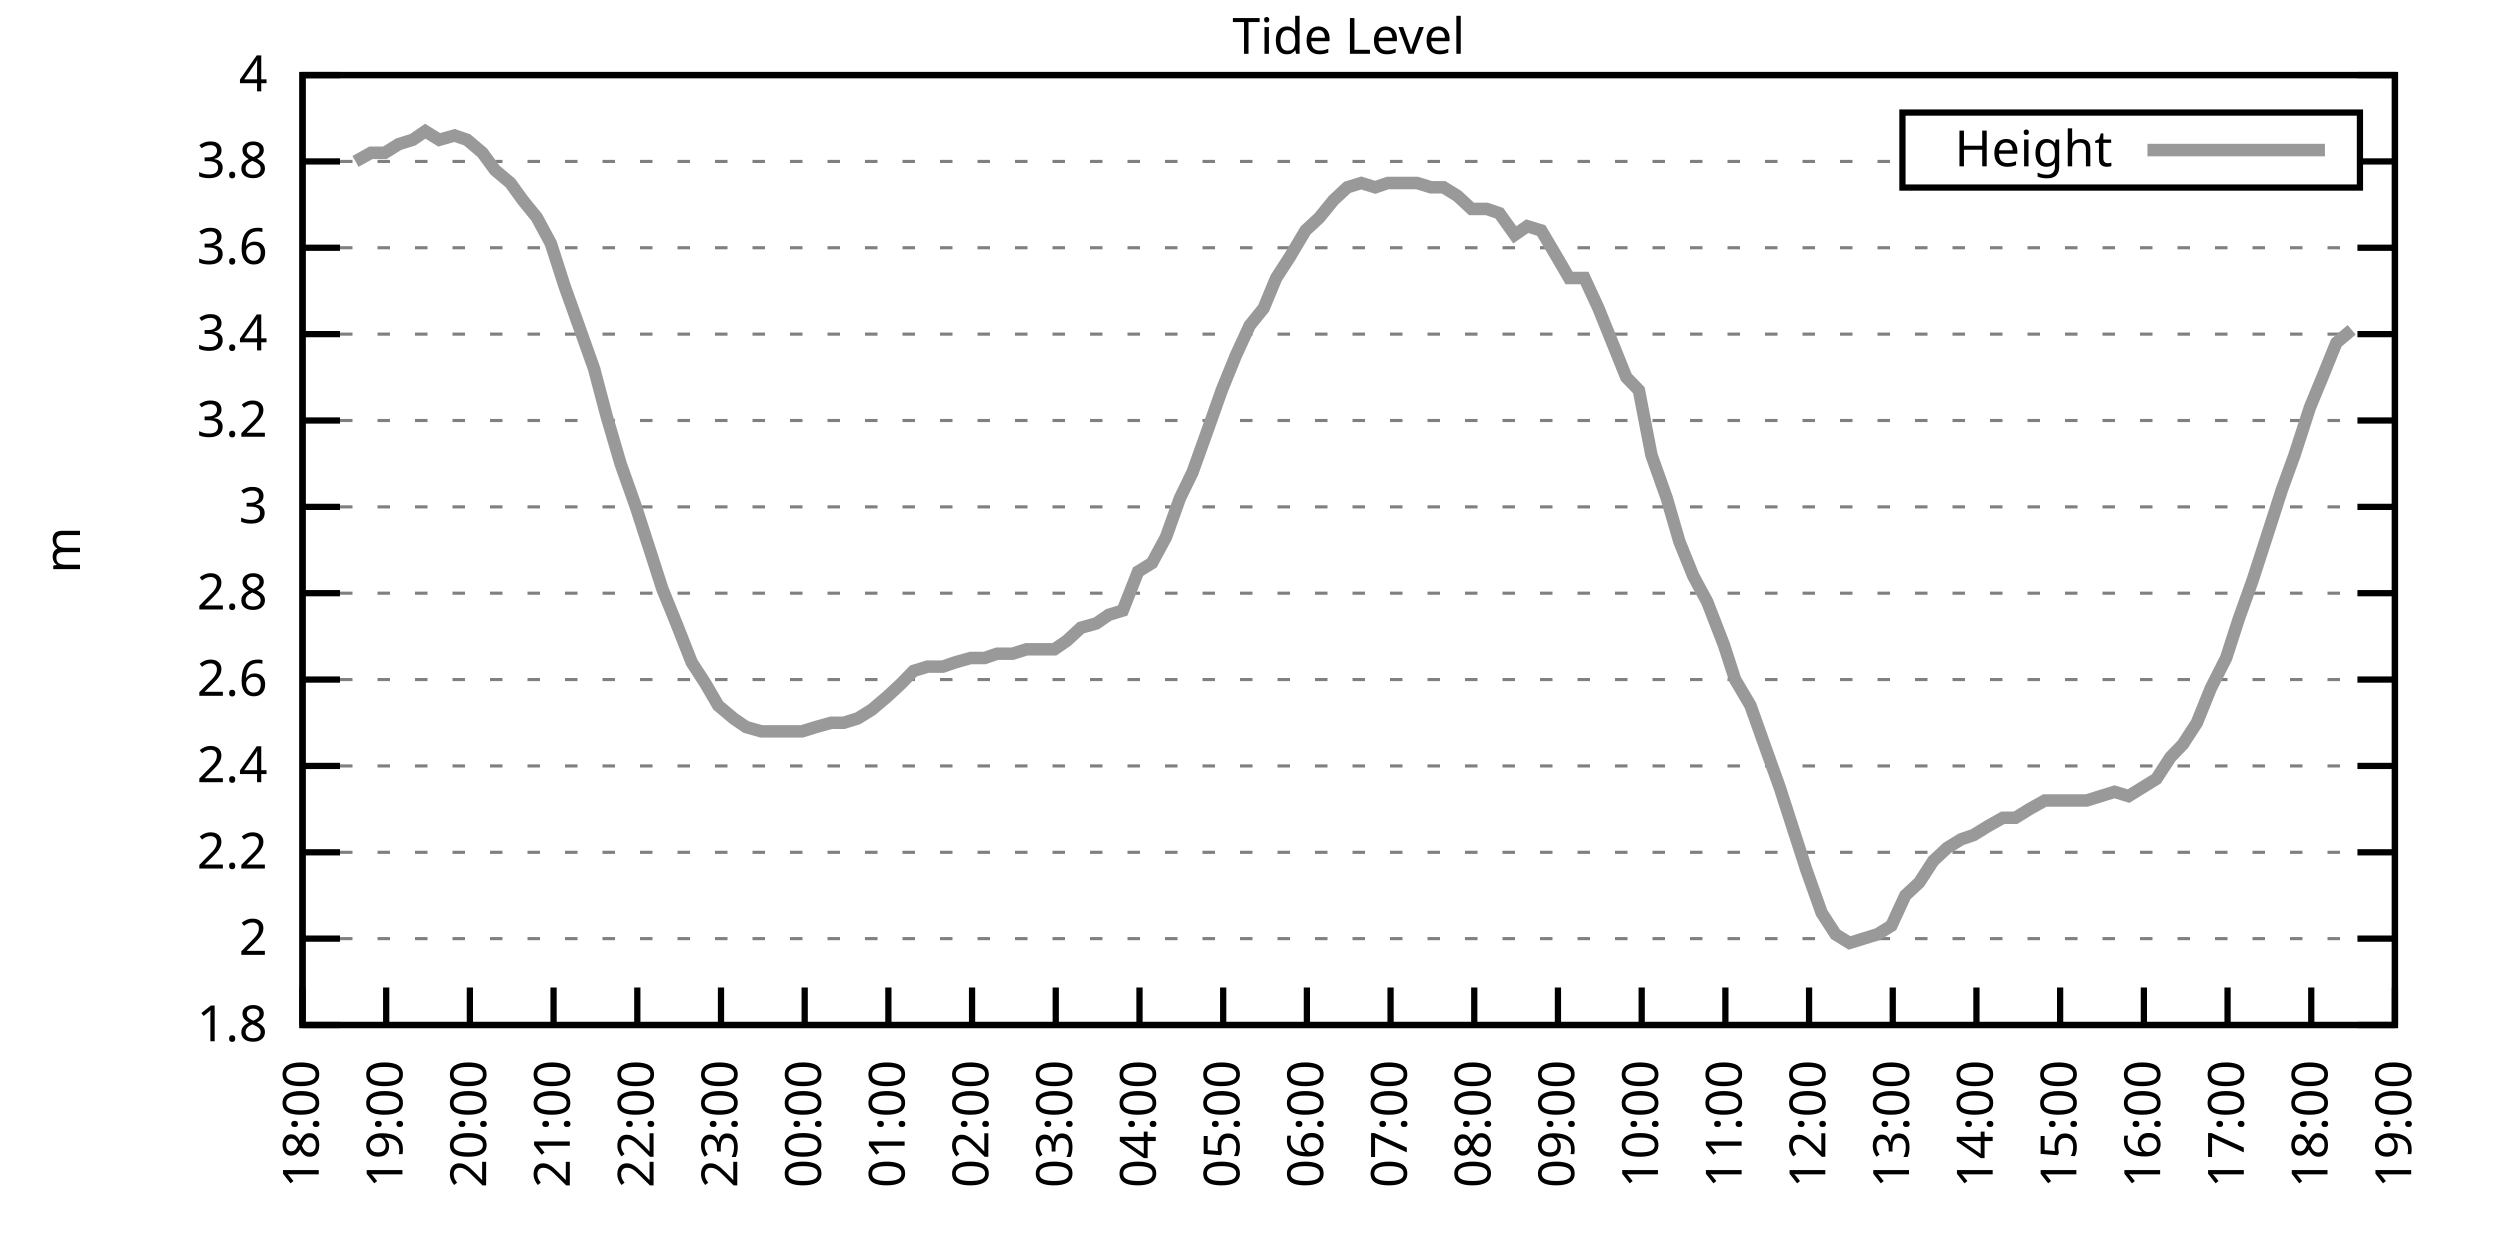
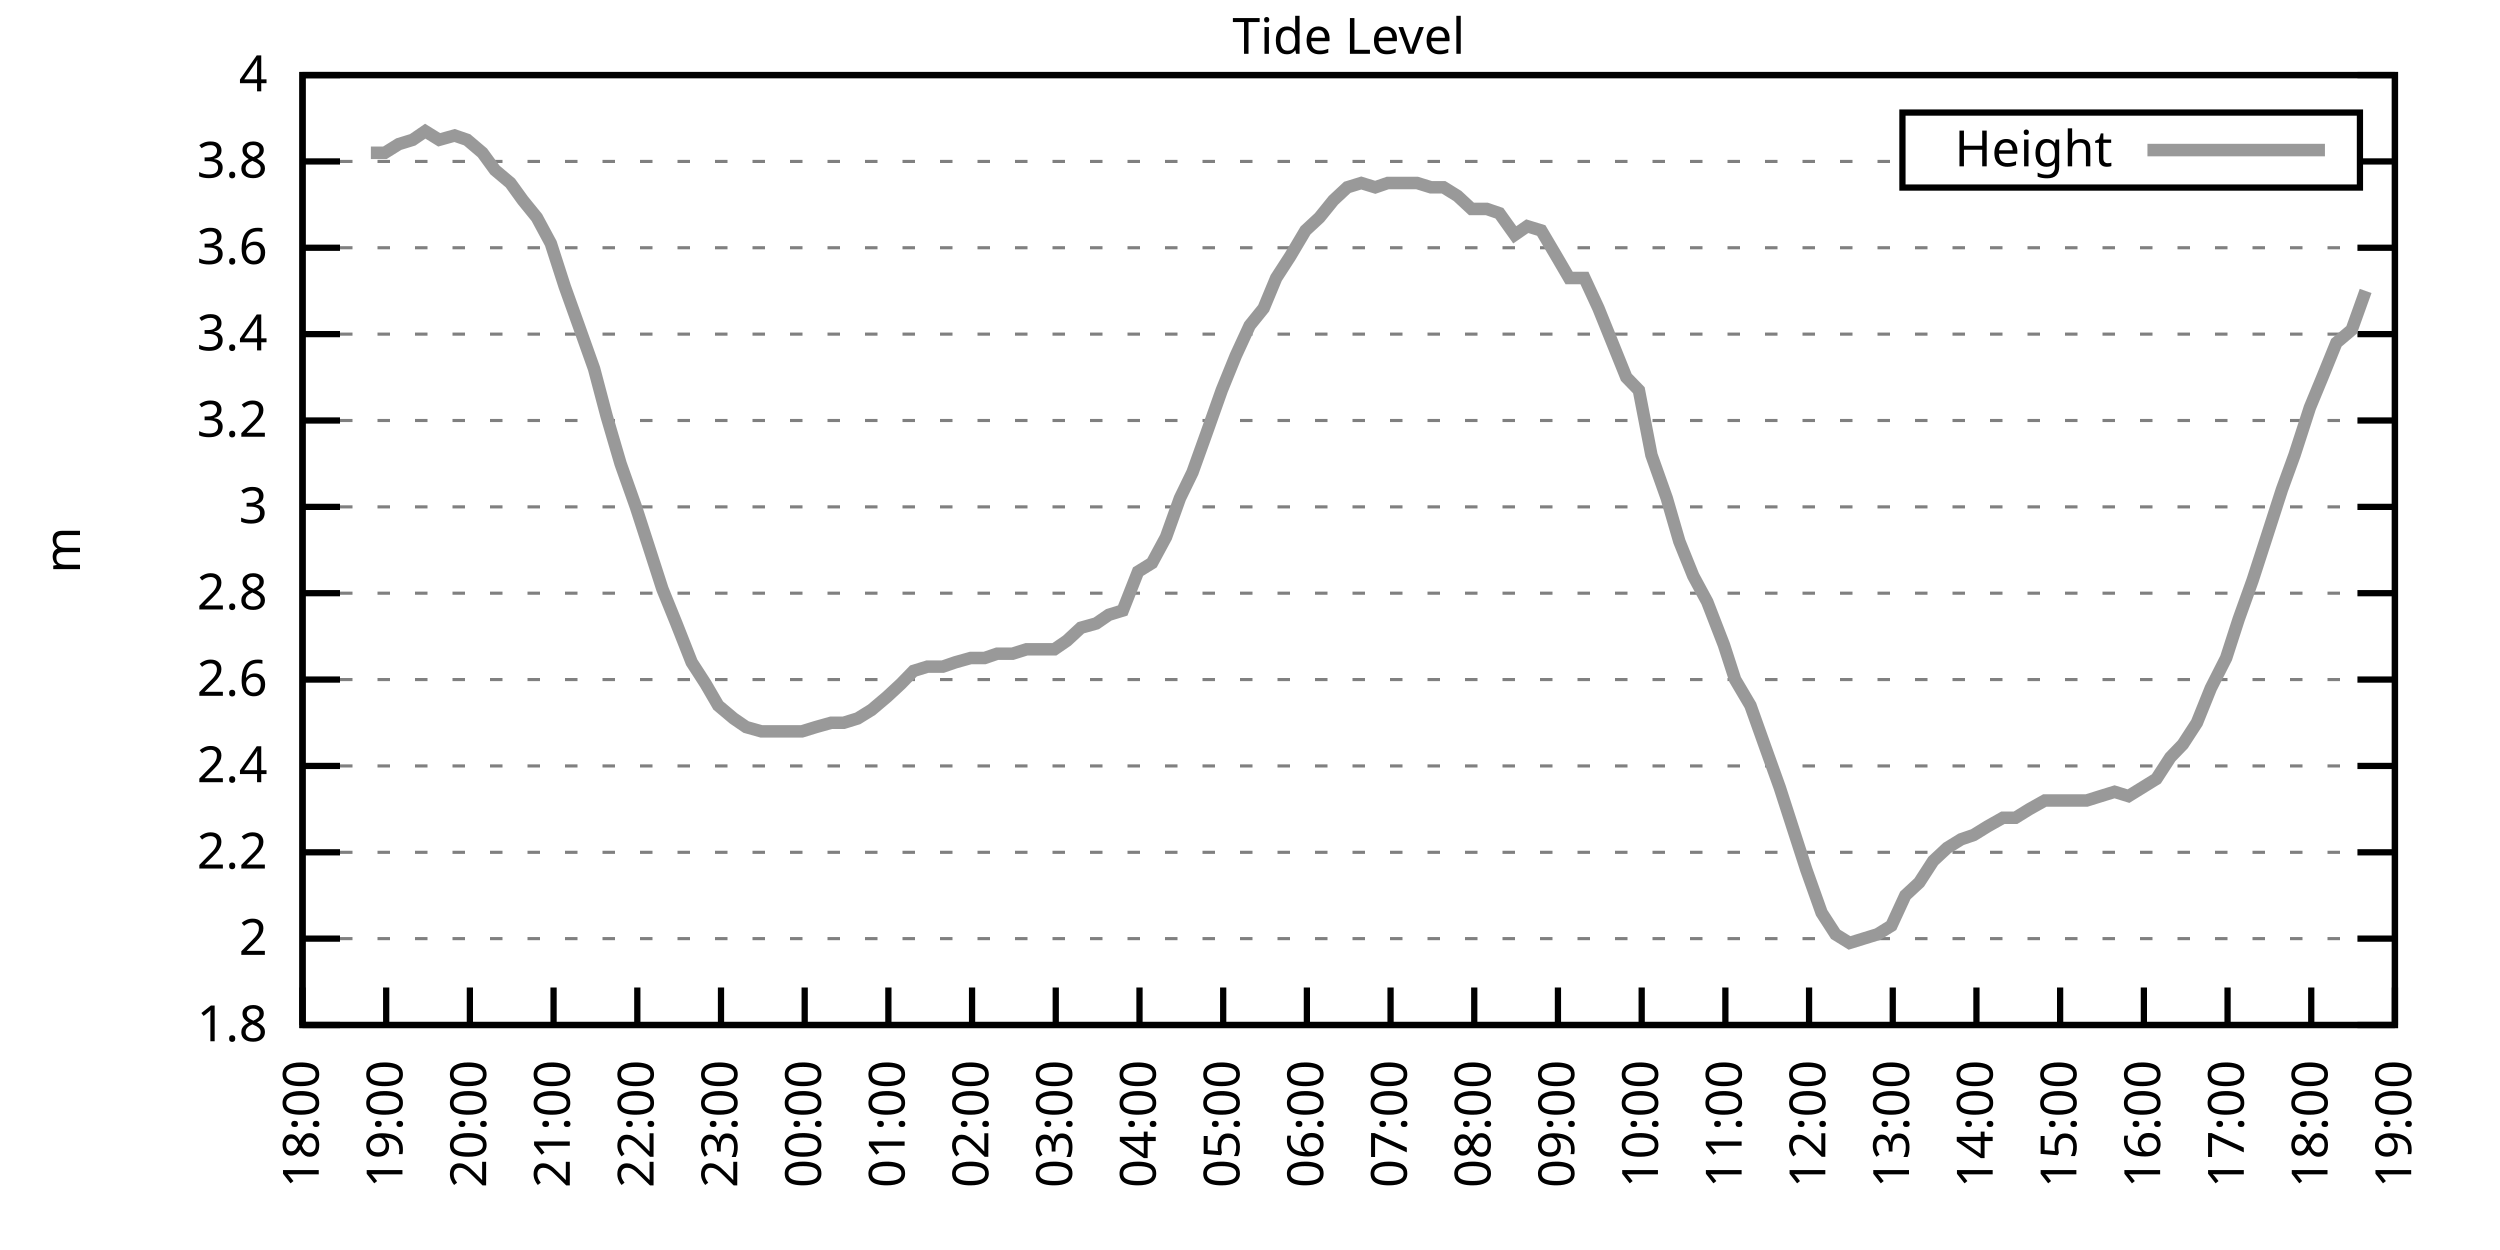
<svg xmlns="http://www.w3.org/2000/svg" xmlns:xlink="http://www.w3.org/1999/xlink" width="400" height="200" viewBox="0 0 400 200">
  <g id="gnuplot_canvas">
    <rect x="0" y="0" width="400" height="200" fill="none" />
    <defs>
      <circle id="gpDot" r="0.5" stroke-width="0.5" stroke="currentColor" />
      <path id="gpPt0" stroke-width="0.333" stroke="currentColor" d="M-1,0 h2 M0,-1 v2" />
      <path id="gpPt1" stroke-width="0.333" stroke="currentColor" d="M-1,-1 L1,1 M1,-1 L-1,1" />
      <path id="gpPt2" stroke-width="0.333" stroke="currentColor" d="M-1,0 L1,0 M0,-1 L0,1 M-1,-1 L1,1 M-1,1 L1,-1" />
      <rect id="gpPt3" stroke-width="0.333" stroke="currentColor" x="-1" y="-1" width="2" height="2" />
      <rect id="gpPt4" stroke-width="0.333" stroke="currentColor" fill="currentColor" x="-1" y="-1" width="2" height="2" />
      <circle id="gpPt5" stroke-width="0.333" stroke="currentColor" cx="0" cy="0" r="1" />
      <use xlink:href="#gpPt5" id="gpPt6" fill="currentColor" stroke="none" />
      <path id="gpPt7" stroke-width="0.333" stroke="currentColor" d="M0,-1.33 L-1.33,0.67 L1.33,0.67 z" />
      <use xlink:href="#gpPt7" id="gpPt8" fill="currentColor" stroke="none" />
      <use xlink:href="#gpPt7" id="gpPt9" stroke="currentColor" transform="rotate(180)" />
      <use xlink:href="#gpPt9" id="gpPt10" fill="currentColor" stroke="none" />
      <use xlink:href="#gpPt3" id="gpPt11" stroke="currentColor" transform="rotate(45)" />
      <use xlink:href="#gpPt11" id="gpPt12" fill="currentColor" stroke="none" />
      <path id="gpPt13" stroke-width="0.333" stroke="currentColor" d="M0,1.330 L1.265,0.411 L0.782,-1.067 L-0.782,-1.076 L-1.265,0.411 z" />
      <use xlink:href="#gpPt13" id="gpPt14" fill="currentColor" stroke="none" />
      <filter id="textbox" filterUnits="objectBoundingBox" x="0" y="0" height="1" width="1">
        <feFlood flood-color="white" flood-opacity="1" result="bgnd" />
        <feComposite in="SourceGraphic" in2="bgnd" operator="atop" />
      </filter>
      <filter id="greybox" filterUnits="objectBoundingBox" x="0" y="0" height="1" width="1">
        <feFlood flood-color="lightgrey" flood-opacity="1" result="grey" />
        <feComposite in="SourceGraphic" in2="grey" operator="atop" />
      </filter>
    </defs>
    <g fill="none" color="white" stroke="currentColor" stroke-width="1.00" stroke-linecap="butt" stroke-linejoin="miter">
</g>
    <g fill="none" color="black" stroke="currentColor" stroke-width="1.00" stroke-linecap="butt" stroke-linejoin="miter">
      <g stroke="none" shape-rendering="crispEdges">
        <polygon fill="rgb(255, 255, 255)" points="48.40,164.00 383.18,164.00 383.18,12.02 48.40,12.02 " />
      </g>
    </g>
    <g fill="none" color="black" stroke="currentColor" stroke-width="1.00" stroke-linecap="butt" stroke-linejoin="miter">
</g>
    <g fill="none" color="black" stroke="black" stroke-width="0.50" stroke-linecap="butt" stroke-linejoin="miter">
</g>
    <g fill="none" color="gray" stroke="currentColor" stroke-width="0.50" stroke-linecap="butt" stroke-linejoin="miter">
      <path stroke="gray" stroke-dasharray="2,4" class="gridline" d="M48.40,164.00 L383.19,164.00  " />
    </g>
    <g fill="none" color="gray" stroke="gray" stroke-width="1.00" stroke-linecap="butt" stroke-linejoin="miter">
</g>
    <g fill="none" color="black" stroke="currentColor" stroke-width="1.00" stroke-linecap="butt" stroke-linejoin="miter">
      <path stroke="black" d="M48.40,164.00 L54.40,164.00 M383.19,164.00 L377.19,164.00  " />
      <g transform="translate(42.80,166.60)" stroke="none" fill="black" font-family="Sans" font-size="8.00" text-anchor="end">
        <text>
          <tspan font-family="Sans"> 1.8</tspan>
        </text>
      </g>
    </g>
    <g fill="none" color="black" stroke="currentColor" stroke-width="1.00" stroke-linecap="butt" stroke-linejoin="miter">
</g>
    <g fill="none" color="black" stroke="black" stroke-width="0.50" stroke-linecap="butt" stroke-linejoin="miter">
</g>
    <g fill="none" color="gray" stroke="currentColor" stroke-width="0.50" stroke-linecap="butt" stroke-linejoin="miter">
      <path stroke="gray" stroke-dasharray="2,4" class="gridline" d="M48.40,150.18 L383.19,150.18  " />
    </g>
    <g fill="none" color="gray" stroke="gray" stroke-width="1.00" stroke-linecap="butt" stroke-linejoin="miter">
</g>
    <g fill="none" color="black" stroke="currentColor" stroke-width="1.00" stroke-linecap="butt" stroke-linejoin="miter">
      <path stroke="black" d="M48.40,150.18 L54.40,150.18 M383.19,150.18 L377.19,150.18  " />
      <g transform="translate(42.80,152.78)" stroke="none" fill="black" font-family="Sans" font-size="8.00" text-anchor="end">
        <text>
          <tspan font-family="Sans"> 2</tspan>
        </text>
      </g>
    </g>
    <g fill="none" color="black" stroke="currentColor" stroke-width="1.00" stroke-linecap="butt" stroke-linejoin="miter">
</g>
    <g fill="none" color="black" stroke="black" stroke-width="0.50" stroke-linecap="butt" stroke-linejoin="miter">
</g>
    <g fill="none" color="gray" stroke="currentColor" stroke-width="0.50" stroke-linecap="butt" stroke-linejoin="miter">
      <path stroke="gray" stroke-dasharray="2,4" class="gridline" d="M48.40,136.37 L383.19,136.37  " />
    </g>
    <g fill="none" color="gray" stroke="gray" stroke-width="1.00" stroke-linecap="butt" stroke-linejoin="miter">
</g>
    <g fill="none" color="black" stroke="currentColor" stroke-width="1.00" stroke-linecap="butt" stroke-linejoin="miter">
      <path stroke="black" d="M48.40,136.37 L54.40,136.37 M383.19,136.37 L377.19,136.37  " />
      <g transform="translate(42.80,138.97)" stroke="none" fill="black" font-family="Sans" font-size="8.00" text-anchor="end">
        <text>
          <tspan font-family="Sans"> 2.2</tspan>
        </text>
      </g>
    </g>
    <g fill="none" color="black" stroke="currentColor" stroke-width="1.00" stroke-linecap="butt" stroke-linejoin="miter">
</g>
    <g fill="none" color="black" stroke="black" stroke-width="0.50" stroke-linecap="butt" stroke-linejoin="miter">
</g>
    <g fill="none" color="gray" stroke="currentColor" stroke-width="0.50" stroke-linecap="butt" stroke-linejoin="miter">
      <path stroke="gray" stroke-dasharray="2,4" class="gridline" d="M48.40,122.55 L383.19,122.55  " />
    </g>
    <g fill="none" color="gray" stroke="gray" stroke-width="1.00" stroke-linecap="butt" stroke-linejoin="miter">
</g>
    <g fill="none" color="black" stroke="currentColor" stroke-width="1.00" stroke-linecap="butt" stroke-linejoin="miter">
      <path stroke="black" d="M48.40,122.55 L54.40,122.55 M383.19,122.55 L377.19,122.55  " />
      <g transform="translate(42.80,125.15)" stroke="none" fill="black" font-family="Sans" font-size="8.00" text-anchor="end">
        <text>
          <tspan font-family="Sans"> 2.4</tspan>
        </text>
      </g>
    </g>
    <g fill="none" color="black" stroke="currentColor" stroke-width="1.00" stroke-linecap="butt" stroke-linejoin="miter">
</g>
    <g fill="none" color="black" stroke="black" stroke-width="0.50" stroke-linecap="butt" stroke-linejoin="miter">
</g>
    <g fill="none" color="gray" stroke="currentColor" stroke-width="0.50" stroke-linecap="butt" stroke-linejoin="miter">
      <path stroke="gray" stroke-dasharray="2,4" class="gridline" d="M48.40,108.73 L383.19,108.73  " />
    </g>
    <g fill="none" color="gray" stroke="gray" stroke-width="1.00" stroke-linecap="butt" stroke-linejoin="miter">
</g>
    <g fill="none" color="black" stroke="currentColor" stroke-width="1.00" stroke-linecap="butt" stroke-linejoin="miter">
      <path stroke="black" d="M48.40,108.73 L54.40,108.73 M383.19,108.73 L377.19,108.73  " />
      <g transform="translate(42.80,111.33)" stroke="none" fill="black" font-family="Sans" font-size="8.00" text-anchor="end">
        <text>
          <tspan font-family="Sans"> 2.6</tspan>
        </text>
      </g>
    </g>
    <g fill="none" color="black" stroke="currentColor" stroke-width="1.00" stroke-linecap="butt" stroke-linejoin="miter">
</g>
    <g fill="none" color="black" stroke="black" stroke-width="0.50" stroke-linecap="butt" stroke-linejoin="miter">
</g>
    <g fill="none" color="gray" stroke="currentColor" stroke-width="0.50" stroke-linecap="butt" stroke-linejoin="miter">
      <path stroke="gray" stroke-dasharray="2,4" class="gridline" d="M48.40,94.91 L383.19,94.91  " />
    </g>
    <g fill="none" color="gray" stroke="gray" stroke-width="1.00" stroke-linecap="butt" stroke-linejoin="miter">
</g>
    <g fill="none" color="black" stroke="currentColor" stroke-width="1.00" stroke-linecap="butt" stroke-linejoin="miter">
      <path stroke="black" d="M48.40,94.91 L54.40,94.91 M383.19,94.91 L377.19,94.91  " />
      <g transform="translate(42.80,97.51)" stroke="none" fill="black" font-family="Sans" font-size="8.00" text-anchor="end">
        <text>
          <tspan font-family="Sans"> 2.8</tspan>
        </text>
      </g>
    </g>
    <g fill="none" color="black" stroke="currentColor" stroke-width="1.00" stroke-linecap="butt" stroke-linejoin="miter">
</g>
    <g fill="none" color="black" stroke="black" stroke-width="0.50" stroke-linecap="butt" stroke-linejoin="miter">
</g>
    <g fill="none" color="gray" stroke="currentColor" stroke-width="0.50" stroke-linecap="butt" stroke-linejoin="miter">
      <path stroke="gray" stroke-dasharray="2,4" class="gridline" d="M48.40,81.10 L383.19,81.10  " />
    </g>
    <g fill="none" color="gray" stroke="gray" stroke-width="1.00" stroke-linecap="butt" stroke-linejoin="miter">
</g>
    <g fill="none" color="black" stroke="currentColor" stroke-width="1.00" stroke-linecap="butt" stroke-linejoin="miter">
      <path stroke="black" d="M48.40,81.10 L54.40,81.10 M383.19,81.10 L377.19,81.10  " />
      <g transform="translate(42.80,83.70)" stroke="none" fill="black" font-family="Sans" font-size="8.00" text-anchor="end">
        <text>
          <tspan font-family="Sans"> 3</tspan>
        </text>
      </g>
    </g>
    <g fill="none" color="black" stroke="currentColor" stroke-width="1.00" stroke-linecap="butt" stroke-linejoin="miter">
</g>
    <g fill="none" color="black" stroke="black" stroke-width="0.50" stroke-linecap="butt" stroke-linejoin="miter">
</g>
    <g fill="none" color="gray" stroke="currentColor" stroke-width="0.50" stroke-linecap="butt" stroke-linejoin="miter">
      <path stroke="gray" stroke-dasharray="2,4" class="gridline" d="M48.40,67.28 L383.19,67.28  " />
    </g>
    <g fill="none" color="gray" stroke="gray" stroke-width="1.00" stroke-linecap="butt" stroke-linejoin="miter">
</g>
    <g fill="none" color="black" stroke="currentColor" stroke-width="1.00" stroke-linecap="butt" stroke-linejoin="miter">
      <path stroke="black" d="M48.40,67.28 L54.40,67.28 M383.19,67.28 L377.19,67.28  " />
      <g transform="translate(42.80,69.88)" stroke="none" fill="black" font-family="Sans" font-size="8.00" text-anchor="end">
        <text>
          <tspan font-family="Sans"> 3.2</tspan>
        </text>
      </g>
    </g>
    <g fill="none" color="black" stroke="currentColor" stroke-width="1.00" stroke-linecap="butt" stroke-linejoin="miter">
</g>
    <g fill="none" color="black" stroke="black" stroke-width="0.50" stroke-linecap="butt" stroke-linejoin="miter">
</g>
    <g fill="none" color="gray" stroke="currentColor" stroke-width="0.50" stroke-linecap="butt" stroke-linejoin="miter">
      <path stroke="gray" stroke-dasharray="2,4" class="gridline" d="M48.40,53.46 L383.19,53.46  " />
    </g>
    <g fill="none" color="gray" stroke="gray" stroke-width="1.00" stroke-linecap="butt" stroke-linejoin="miter">
</g>
    <g fill="none" color="black" stroke="currentColor" stroke-width="1.00" stroke-linecap="butt" stroke-linejoin="miter">
      <path stroke="black" d="M48.40,53.46 L54.40,53.46 M383.19,53.46 L377.19,53.46  " />
      <g transform="translate(42.80,56.06)" stroke="none" fill="black" font-family="Sans" font-size="8.00" text-anchor="end">
        <text>
          <tspan font-family="Sans"> 3.4</tspan>
        </text>
      </g>
    </g>
    <g fill="none" color="black" stroke="currentColor" stroke-width="1.00" stroke-linecap="butt" stroke-linejoin="miter">
</g>
    <g fill="none" color="black" stroke="black" stroke-width="0.50" stroke-linecap="butt" stroke-linejoin="miter">
</g>
    <g fill="none" color="gray" stroke="currentColor" stroke-width="0.50" stroke-linecap="butt" stroke-linejoin="miter">
      <path stroke="gray" stroke-dasharray="2,4" class="gridline" d="M48.40,39.64 L383.19,39.64  " />
    </g>
    <g fill="none" color="gray" stroke="gray" stroke-width="1.00" stroke-linecap="butt" stroke-linejoin="miter">
</g>
    <g fill="none" color="black" stroke="currentColor" stroke-width="1.00" stroke-linecap="butt" stroke-linejoin="miter">
      <path stroke="black" d="M48.40,39.64 L54.40,39.64 M383.19,39.64 L377.19,39.64  " />
      <g transform="translate(42.80,42.24)" stroke="none" fill="black" font-family="Sans" font-size="8.00" text-anchor="end">
        <text>
          <tspan font-family="Sans"> 3.6</tspan>
        </text>
      </g>
    </g>
    <g fill="none" color="black" stroke="currentColor" stroke-width="1.00" stroke-linecap="butt" stroke-linejoin="miter">
</g>
    <g fill="none" color="black" stroke="black" stroke-width="0.50" stroke-linecap="butt" stroke-linejoin="miter">
</g>
    <g fill="none" color="gray" stroke="currentColor" stroke-width="0.50" stroke-linecap="butt" stroke-linejoin="miter">
      <path stroke="gray" stroke-dasharray="2,4" class="gridline" d="M48.40,25.83 L304.39,25.83 M377.59,25.83 L383.19,25.83  " />
    </g>
    <g fill="none" color="gray" stroke="gray" stroke-width="1.00" stroke-linecap="butt" stroke-linejoin="miter">
</g>
    <g fill="none" color="black" stroke="currentColor" stroke-width="1.00" stroke-linecap="butt" stroke-linejoin="miter">
      <path stroke="black" d="M48.40,25.83 L54.40,25.83 M383.19,25.83 L377.19,25.83  " />
      <g transform="translate(42.80,28.43)" stroke="none" fill="black" font-family="Sans" font-size="8.00" text-anchor="end">
        <text>
          <tspan font-family="Sans"> 3.8</tspan>
        </text>
      </g>
    </g>
    <g fill="none" color="black" stroke="currentColor" stroke-width="1.00" stroke-linecap="butt" stroke-linejoin="miter">
</g>
    <g fill="none" color="black" stroke="black" stroke-width="0.50" stroke-linecap="butt" stroke-linejoin="miter">
</g>
    <g fill="none" color="gray" stroke="currentColor" stroke-width="0.50" stroke-linecap="butt" stroke-linejoin="miter">
      <path stroke="gray" stroke-dasharray="2,4" class="gridline" d="M48.40,12.01 L383.19,12.01  " />
    </g>
    <g fill="none" color="gray" stroke="gray" stroke-width="1.00" stroke-linecap="butt" stroke-linejoin="miter">
</g>
    <g fill="none" color="black" stroke="currentColor" stroke-width="1.00" stroke-linecap="butt" stroke-linejoin="miter">
      <path stroke="black" d="M48.40,12.01 L54.40,12.01 M383.19,12.01 L377.19,12.01  " />
      <g transform="translate(42.80,14.61)" stroke="none" fill="black" font-family="Sans" font-size="8.00" text-anchor="end">
        <text>
          <tspan font-family="Sans"> 4</tspan>
        </text>
      </g>
    </g>
    <g fill="none" color="black" stroke="currentColor" stroke-width="1.00" stroke-linecap="butt" stroke-linejoin="miter">
      <path stroke="black" d="M48.40,164.00 L48.40,158.00  " />
      <g transform="translate(51.00,169.60) rotate(270.00)" stroke="none" fill="black" font-family="Sans" font-size="8.00" text-anchor="end">
        <text>
          <tspan font-family="Sans">18:00</tspan>
        </text>
      </g>
    </g>
    <g fill="none" color="black" stroke="currentColor" stroke-width="1.00" stroke-linecap="butt" stroke-linejoin="miter">
      <path stroke="black" d="M61.79,164.00 L61.79,158.00  " />
      <g transform="translate(64.39,169.60) rotate(270.00)" stroke="none" fill="black" font-family="Sans" font-size="8.00" text-anchor="end">
        <text>
          <tspan font-family="Sans">19:00</tspan>
        </text>
      </g>
    </g>
    <g fill="none" color="black" stroke="currentColor" stroke-width="1.00" stroke-linecap="butt" stroke-linejoin="miter">
      <path stroke="black" d="M75.18,164.00 L75.18,158.00  " />
      <g transform="translate(77.78,169.60) rotate(270.00)" stroke="none" fill="black" font-family="Sans" font-size="8.00" text-anchor="end">
        <text>
          <tspan font-family="Sans">20:00</tspan>
        </text>
      </g>
    </g>
    <g fill="none" color="black" stroke="currentColor" stroke-width="1.00" stroke-linecap="butt" stroke-linejoin="miter">
      <path stroke="black" d="M88.57,164.00 L88.57,158.00  " />
      <g transform="translate(91.17,169.60) rotate(270.00)" stroke="none" fill="black" font-family="Sans" font-size="8.00" text-anchor="end">
        <text>
          <tspan font-family="Sans">21:00</tspan>
        </text>
      </g>
    </g>
    <g fill="none" color="black" stroke="currentColor" stroke-width="1.00" stroke-linecap="butt" stroke-linejoin="miter">
      <path stroke="black" d="M101.97,164.00 L101.97,158.00  " />
      <g transform="translate(104.57,169.60) rotate(270.00)" stroke="none" fill="black" font-family="Sans" font-size="8.00" text-anchor="end">
        <text>
          <tspan font-family="Sans">22:00</tspan>
        </text>
      </g>
    </g>
    <g fill="none" color="black" stroke="currentColor" stroke-width="1.00" stroke-linecap="butt" stroke-linejoin="miter">
      <path stroke="black" d="M115.36,164.00 L115.36,158.00  " />
      <g transform="translate(117.96,169.60) rotate(270.00)" stroke="none" fill="black" font-family="Sans" font-size="8.00" text-anchor="end">
        <text>
          <tspan font-family="Sans">23:00</tspan>
        </text>
      </g>
    </g>
    <g fill="none" color="black" stroke="currentColor" stroke-width="1.00" stroke-linecap="butt" stroke-linejoin="miter">
      <path stroke="black" d="M128.75,164.00 L128.75,158.00  " />
      <g transform="translate(131.35,169.60) rotate(270.00)" stroke="none" fill="black" font-family="Sans" font-size="8.00" text-anchor="end">
        <text>
          <tspan font-family="Sans">00:00</tspan>
        </text>
      </g>
    </g>
    <g fill="none" color="black" stroke="currentColor" stroke-width="1.00" stroke-linecap="butt" stroke-linejoin="miter">
      <path stroke="black" d="M142.14,164.00 L142.14,158.00  " />
      <g transform="translate(144.74,169.60) rotate(270.00)" stroke="none" fill="black" font-family="Sans" font-size="8.00" text-anchor="end">
        <text>
          <tspan font-family="Sans">01:00</tspan>
        </text>
      </g>
    </g>
    <g fill="none" color="black" stroke="currentColor" stroke-width="1.00" stroke-linecap="butt" stroke-linejoin="miter">
      <path stroke="black" d="M155.53,164.00 L155.53,158.00  " />
      <g transform="translate(158.13,169.60) rotate(270.00)" stroke="none" fill="black" font-family="Sans" font-size="8.00" text-anchor="end">
        <text>
          <tspan font-family="Sans">02:00</tspan>
        </text>
      </g>
    </g>
    <g fill="none" color="black" stroke="currentColor" stroke-width="1.00" stroke-linecap="butt" stroke-linejoin="miter">
      <path stroke="black" d="M168.92,164.00 L168.92,158.00  " />
      <g transform="translate(171.52,169.60) rotate(270.00)" stroke="none" fill="black" font-family="Sans" font-size="8.00" text-anchor="end">
        <text>
          <tspan font-family="Sans">03:00</tspan>
        </text>
      </g>
    </g>
    <g fill="none" color="black" stroke="currentColor" stroke-width="1.00" stroke-linecap="butt" stroke-linejoin="miter">
      <path stroke="black" d="M182.32,164.00 L182.32,158.00  " />
      <g transform="translate(184.92,169.60) rotate(270.00)" stroke="none" fill="black" font-family="Sans" font-size="8.00" text-anchor="end">
        <text>
          <tspan font-family="Sans">04:00</tspan>
        </text>
      </g>
    </g>
    <g fill="none" color="black" stroke="currentColor" stroke-width="1.00" stroke-linecap="butt" stroke-linejoin="miter">
      <path stroke="black" d="M195.71,164.00 L195.71,158.00  " />
      <g transform="translate(198.31,169.60) rotate(270.00)" stroke="none" fill="black" font-family="Sans" font-size="8.00" text-anchor="end">
        <text>
          <tspan font-family="Sans">05:00</tspan>
        </text>
      </g>
    </g>
    <g fill="none" color="black" stroke="currentColor" stroke-width="1.00" stroke-linecap="butt" stroke-linejoin="miter">
      <path stroke="black" d="M209.10,164.00 L209.10,158.00  " />
      <g transform="translate(211.70,169.60) rotate(270.00)" stroke="none" fill="black" font-family="Sans" font-size="8.00" text-anchor="end">
        <text>
          <tspan font-family="Sans">06:00</tspan>
        </text>
      </g>
    </g>
    <g fill="none" color="black" stroke="currentColor" stroke-width="1.00" stroke-linecap="butt" stroke-linejoin="miter">
      <path stroke="black" d="M222.49,164.00 L222.49,158.00  " />
      <g transform="translate(225.09,169.60) rotate(270.00)" stroke="none" fill="black" font-family="Sans" font-size="8.00" text-anchor="end">
        <text>
          <tspan font-family="Sans">07:00</tspan>
        </text>
      </g>
    </g>
    <g fill="none" color="black" stroke="currentColor" stroke-width="1.00" stroke-linecap="butt" stroke-linejoin="miter">
      <path stroke="black" d="M235.88,164.00 L235.88,158.00  " />
      <g transform="translate(238.48,169.60) rotate(270.00)" stroke="none" fill="black" font-family="Sans" font-size="8.00" text-anchor="end">
        <text>
          <tspan font-family="Sans">08:00</tspan>
        </text>
      </g>
    </g>
    <g fill="none" color="black" stroke="currentColor" stroke-width="1.00" stroke-linecap="butt" stroke-linejoin="miter">
      <path stroke="black" d="M249.27,164.00 L249.27,158.00  " />
      <g transform="translate(251.87,169.60) rotate(270.00)" stroke="none" fill="black" font-family="Sans" font-size="8.00" text-anchor="end">
        <text>
          <tspan font-family="Sans">09:00</tspan>
        </text>
      </g>
    </g>
    <g fill="none" color="black" stroke="currentColor" stroke-width="1.00" stroke-linecap="butt" stroke-linejoin="miter">
      <path stroke="black" d="M262.67,164.00 L262.67,158.00  " />
      <g transform="translate(265.27,169.60) rotate(270.00)" stroke="none" fill="black" font-family="Sans" font-size="8.00" text-anchor="end">
        <text>
          <tspan font-family="Sans">10:00</tspan>
        </text>
      </g>
    </g>
    <g fill="none" color="black" stroke="currentColor" stroke-width="1.00" stroke-linecap="butt" stroke-linejoin="miter">
      <path stroke="black" d="M276.06,164.00 L276.06,158.00  " />
      <g transform="translate(278.66,169.60) rotate(270.00)" stroke="none" fill="black" font-family="Sans" font-size="8.00" text-anchor="end">
        <text>
          <tspan font-family="Sans">11:00</tspan>
        </text>
      </g>
    </g>
    <g fill="none" color="black" stroke="currentColor" stroke-width="1.00" stroke-linecap="butt" stroke-linejoin="miter">
      <path stroke="black" d="M289.45,164.00 L289.45,158.00  " />
      <g transform="translate(292.05,169.60) rotate(270.00)" stroke="none" fill="black" font-family="Sans" font-size="8.00" text-anchor="end">
        <text>
          <tspan font-family="Sans">12:00</tspan>
        </text>
      </g>
    </g>
    <g fill="none" color="black" stroke="currentColor" stroke-width="1.00" stroke-linecap="butt" stroke-linejoin="miter">
      <path stroke="black" d="M302.84,164.00 L302.84,158.00  " />
      <g transform="translate(305.44,169.60) rotate(270.00)" stroke="none" fill="black" font-family="Sans" font-size="8.00" text-anchor="end">
        <text>
          <tspan font-family="Sans">13:00</tspan>
        </text>
      </g>
    </g>
    <g fill="none" color="black" stroke="currentColor" stroke-width="1.00" stroke-linecap="butt" stroke-linejoin="miter">
      <path stroke="black" d="M316.23,164.00 L316.23,158.00  " />
      <g transform="translate(318.83,169.60) rotate(270.00)" stroke="none" fill="black" font-family="Sans" font-size="8.00" text-anchor="end">
        <text>
          <tspan font-family="Sans">14:00</tspan>
        </text>
      </g>
    </g>
    <g fill="none" color="black" stroke="currentColor" stroke-width="1.00" stroke-linecap="butt" stroke-linejoin="miter">
      <path stroke="black" d="M329.62,164.00 L329.62,158.00  " />
      <g transform="translate(332.22,169.60) rotate(270.00)" stroke="none" fill="black" font-family="Sans" font-size="8.00" text-anchor="end">
        <text>
          <tspan font-family="Sans">15:00</tspan>
        </text>
      </g>
    </g>
    <g fill="none" color="black" stroke="currentColor" stroke-width="1.00" stroke-linecap="butt" stroke-linejoin="miter">
      <path stroke="black" d="M343.02,164.00 L343.02,158.00  " />
      <g transform="translate(345.62,169.60) rotate(270.00)" stroke="none" fill="black" font-family="Sans" font-size="8.00" text-anchor="end">
        <text>
          <tspan font-family="Sans">16:00</tspan>
        </text>
      </g>
    </g>
    <g fill="none" color="black" stroke="currentColor" stroke-width="1.00" stroke-linecap="butt" stroke-linejoin="miter">
      <path stroke="black" d="M356.41,164.00 L356.41,158.00  " />
      <g transform="translate(359.01,169.60) rotate(270.00)" stroke="none" fill="black" font-family="Sans" font-size="8.00" text-anchor="end">
        <text>
          <tspan font-family="Sans">17:00</tspan>
        </text>
      </g>
    </g>
    <g fill="none" color="black" stroke="currentColor" stroke-width="1.00" stroke-linecap="butt" stroke-linejoin="miter">
      <path stroke="black" d="M369.80,164.00 L369.80,158.00  " />
      <g transform="translate(372.40,169.60) rotate(270.00)" stroke="none" fill="black" font-family="Sans" font-size="8.00" text-anchor="end">
        <text>
          <tspan font-family="Sans">18:00</tspan>
        </text>
      </g>
    </g>
    <g fill="none" color="black" stroke="currentColor" stroke-width="1.00" stroke-linecap="butt" stroke-linejoin="miter">
      <path stroke="black" d="M383.19,164.00 L383.19,158.00  " />
      <g transform="translate(385.79,169.60) rotate(270.00)" stroke="none" fill="black" font-family="Sans" font-size="8.00" text-anchor="end">
        <text>
          <tspan font-family="Sans">19:00</tspan>
        </text>
      </g>
    </g>
    <g fill="none" color="black" stroke="currentColor" stroke-width="1.00" stroke-linecap="butt" stroke-linejoin="miter">
</g>
    <g fill="none" color="black" stroke="currentColor" stroke-width="1.00" stroke-linecap="butt" stroke-linejoin="miter">
      <path stroke="black" d="M48.40,12.01 L48.40,164.00 L383.19,164.00 L383.19,12.01 L48.40,12.01 Z  " />
    </g>
    <g fill="none" color="black" stroke="currentColor" stroke-width="1.00" stroke-linecap="butt" stroke-linejoin="miter">
</g>
    <g fill="none" color="black" stroke="currentColor" stroke-width="1.00" stroke-linecap="butt" stroke-linejoin="miter">
      <path stroke="black" d="M304.39,30.01 L304.39,18.01 L377.59,18.01 L377.59,30.01 L304.39,30.01 Z  " />
    </g>
    <g id="Tide_level_plot_1">
      <g fill="none" color="white" stroke="black" stroke-width="2.00" stroke-linecap="butt" stroke-linejoin="miter">
</g>
      <g fill="none" color="black" stroke="currentColor" stroke-width="2.00" stroke-linecap="butt" stroke-linejoin="miter">
        <g transform="translate(337.99,26.61)" stroke="none" fill="black" font-family="Sans" font-size="8.00" text-anchor="end">
          <text>
            <tspan font-family="Sans">Height</tspan>
          </text>
        </g>
      </g>
      <g fill="none" color="black" stroke="currentColor" stroke-width="2.00" stroke-linecap="butt" stroke-linejoin="miter">
-         <path stroke="rgb(153, 153, 153)" d="M343.59,24.01 L371.99,24.01 M56.88,25.83 L59.34,24.45 L61.57,24.45 L63.80,23.06 L66.03,22.37 L68.04,20.99   L70.27,22.37 L72.73,21.68 L74.74,22.37 L77.19,24.45 L79.20,27.21 L81.66,29.28 L83.66,32.05 L85.90,34.81   L88.13,38.95 L90.36,45.86 L92.59,52.08 L95.05,58.99 L97.06,66.59 L99.29,74.19 L101.74,81.10 L103.75,87.31   L105.98,94.22 L108.22,99.75 L110.67,105.97 L112.90,109.42 L114.91,112.88 L117.37,114.95 L119.38,116.33 L121.83,117.02   L123.84,117.02 L126.07,117.02 L128.30,117.02 L130.54,116.33 L132.99,115.64 L135.00,115.64 L137.23,114.95 L139.46,113.57   L141.92,111.49 L144.15,109.42 L146.16,107.35 L148.39,106.66 L150.85,106.66 L152.85,105.97 L155.31,105.28 L157.54,105.28   L159.55,104.59 L162.01,104.59 L164.24,103.89 L166.47,103.89 L168.70,103.89 L170.71,102.51 L172.94,100.44 L175.40,99.75   L177.41,98.37 L179.64,97.68 L182.09,91.46 L184.32,90.08 L186.56,85.93 L188.79,79.71 L190.80,75.57 L193.03,69.35   L195.48,62.44 L197.72,56.92 L199.95,52.08 L202.18,49.32 L204.19,44.48 L206.42,41.03 L208.88,36.88 L211.11,34.81   L213.34,32.05 L215.57,29.97 L217.80,29.28 L220.04,29.97 L222.04,29.28 L224.50,29.28 L226.73,29.28 L228.96,29.97   L230.97,29.97 L233.20,31.35 L235.44,33.43 L237.89,33.43 L239.90,34.12 L242.36,37.57 L244.36,36.19 L246.60,36.88   L249.05,41.03 L251.06,44.48 L253.51,44.48 L255.75,49.32 L257.98,54.84 L260.21,60.37 L262.22,62.44 L264.23,72.81   L266.68,79.71 L268.69,86.62 L270.92,92.15 L273.16,96.30 L275.83,103.20 L277.62,108.73 L280.07,112.88 L282.53,119.78   L284.76,126.00 L286.99,132.91 L289.00,139.13 L291.46,146.04 L293.69,149.49 L295.92,150.87 L298.15,150.18 L300.39,149.49   L302.62,148.11 L304.85,143.27 L307.08,141.20 L309.31,137.75 L311.54,135.67 L313.78,134.29 L315.79,133.60 L318.02,132.22   L320.47,130.84 L322.48,130.84 L324.71,129.46 L327.17,128.08 L329.40,128.08 L331.63,128.08 L333.86,128.08 L336.10,127.38   L338.33,126.69 L340.56,127.38 L342.79,126.00 L345.02,124.62 L347.26,121.17 L349.26,119.09 L351.50,115.64 L353.73,110.11   L356.18,105.28 L358.19,99.06 L360.42,92.84 L362.66,85.93 L365.11,78.33 L367.12,72.81 L369.58,65.21 L371.58,60.37   L373.82,54.84 L376.27,52.77  " />
+         <path stroke="rgb(153, 153, 153)" d="M343.59,24.01 L371.99,24.01 M59.34,24.45 L61.57,24.45 L63.80,23.06 L66.03,22.37 L68.04,20.99 L70.27,22.37   L72.73,21.68 L74.74,22.37 L77.19,24.45 L79.20,27.21 L81.66,29.28 L83.66,32.05 L85.90,34.81 L88.13,38.95   L90.36,45.86 L92.59,52.08 L95.05,58.99 L97.06,66.59 L99.29,74.19 L101.74,81.10 L103.75,87.31 L105.98,94.22   L108.22,99.75 L110.67,105.97 L112.90,109.42 L114.91,112.88 L117.37,114.95 L119.38,116.33 L121.83,117.02 L123.84,117.02   L126.07,117.02 L128.30,117.02 L130.54,116.33 L132.99,115.64 L135.00,115.64 L137.23,114.95 L139.46,113.57 L141.92,111.49   L144.15,109.42 L146.16,107.35 L148.39,106.66 L150.85,106.66 L152.85,105.97 L155.31,105.28 L157.54,105.28 L159.55,104.59   L162.01,104.59 L164.24,103.89 L166.47,103.89 L168.70,103.89 L170.71,102.51 L172.94,100.44 L175.40,99.75 L177.41,98.37   L179.64,97.68 L182.09,91.46 L184.32,90.08 L186.56,85.93 L188.79,79.71 L190.80,75.57 L193.03,69.35 L195.48,62.44   L197.72,56.92 L199.95,52.08 L202.18,49.32 L204.19,44.48 L206.42,41.03 L208.88,36.88 L211.11,34.81 L213.34,32.05   L215.57,29.97 L217.80,29.28 L220.04,29.97 L222.04,29.28 L224.50,29.28 L226.73,29.28 L228.96,29.97 L230.97,29.97   L233.20,31.35 L235.44,33.43 L237.89,33.43 L239.90,34.12 L242.36,37.57 L244.36,36.19 L246.60,36.88 L249.05,41.03   L251.06,44.48 L253.51,44.48 L255.75,49.32 L257.98,54.84 L260.21,60.37 L262.22,62.44 L264.23,72.81 L266.68,79.71   L268.69,86.62 L270.92,92.15 L273.16,96.30 L275.83,103.20 L277.62,108.73 L280.07,112.88 L282.53,119.78 L284.76,126.00   L286.99,132.91 L289.00,139.13 L291.46,146.04 L293.69,149.49 L295.92,150.87 L298.15,150.18 L300.39,149.49 L302.62,148.11   L304.85,143.27 L307.08,141.20 L309.31,137.75 L311.54,135.67 L313.78,134.29 L315.79,133.60 L318.02,132.22 L320.47,130.84   L322.48,130.84 L324.71,129.46 L327.17,128.08 L329.40,128.08 L331.63,128.08 L333.86,128.08 L336.10,127.38 L338.33,126.69   L340.56,127.38 L342.79,126.00 L345.02,124.62 L347.26,121.17 L349.26,119.09 L351.50,115.64 L353.73,110.11 L356.18,105.28   L358.19,99.06 L360.42,92.84 L362.66,85.93 L365.11,78.33 L367.12,72.81 L369.58,65.21 L371.58,60.37 L373.82,54.84   L376.27,52.77 L378.50,46.55  " />
      </g>
    </g>
    <g fill="none" color="black" stroke="currentColor" stroke-width="2.00" stroke-linecap="butt" stroke-linejoin="miter">
</g>
    <g fill="none" color="black" stroke="black" stroke-width="1.00" stroke-linecap="butt" stroke-linejoin="miter">
</g>
    <g fill="none" color="black" stroke="currentColor" stroke-width="1.00" stroke-linecap="butt" stroke-linejoin="miter">
      <path stroke="black" d="M48.40,12.01 L48.40,164.00 L383.19,164.00 L383.19,12.01 L48.40,12.01 Z  " />
      <g transform="translate(12.80,88.01) rotate(270.00)" stroke="none" fill="black" font-family="Sans" font-size="8.00" text-anchor="middle">
        <text>
          <tspan font-family="Sans">m</tspan>
        </text>
      </g>
    </g>
    <g fill="none" color="black" stroke="currentColor" stroke-width="1.00" stroke-linecap="butt" stroke-linejoin="miter">
</g>
    <g fill="none" color="black" stroke="currentColor" stroke-width="1.00" stroke-linecap="butt" stroke-linejoin="miter">
      <g transform="translate(215.79,8.61)" stroke="none" fill="black" font-family="Sans" font-size="8.00" text-anchor="middle">
        <text>
          <tspan font-family="Sans">Tide Level</tspan>
        </text>
      </g>
    </g>
    <g fill="none" color="black" stroke="currentColor" stroke-width="1.00" stroke-linecap="butt" stroke-linejoin="miter">
</g>
  </g>
</svg>
